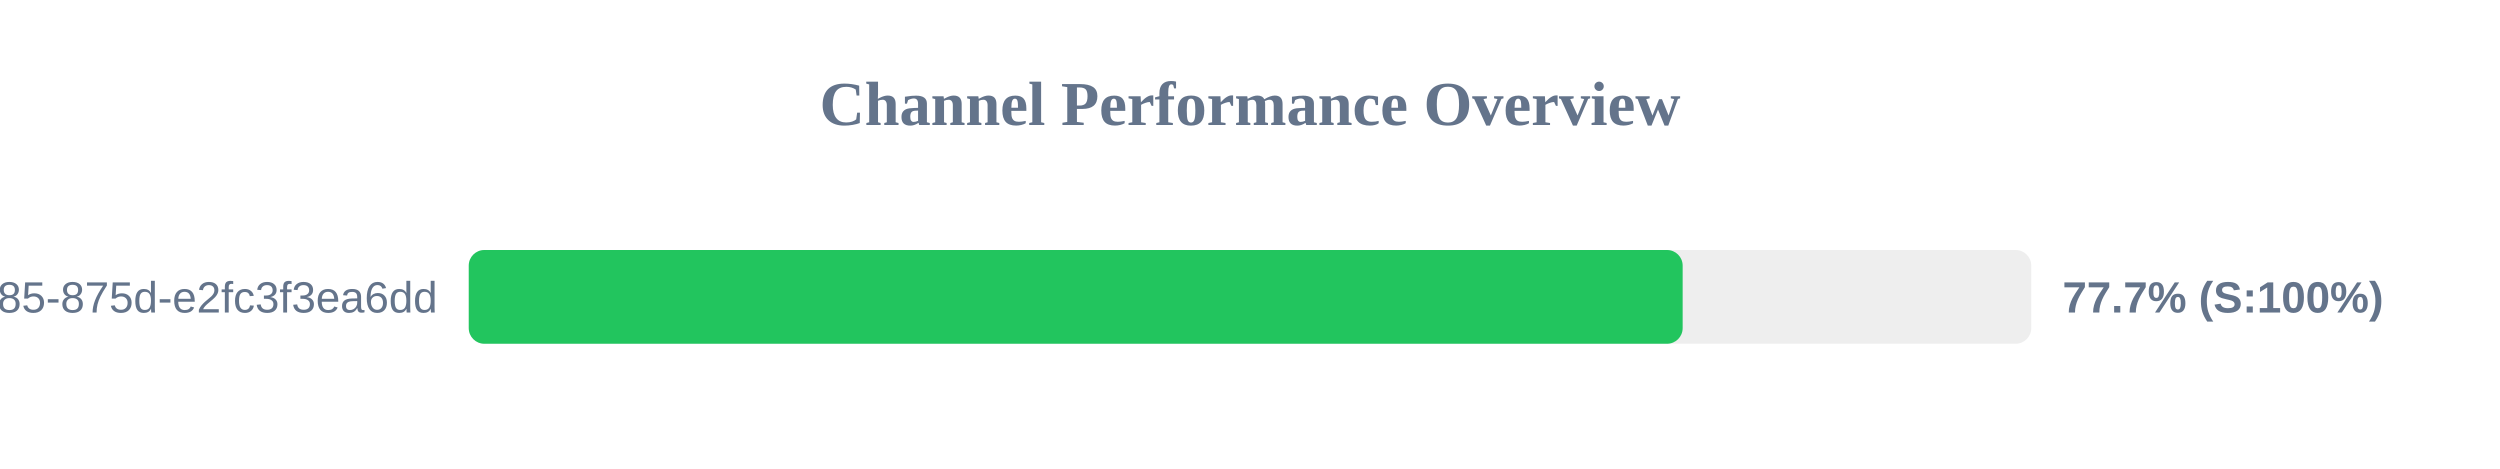
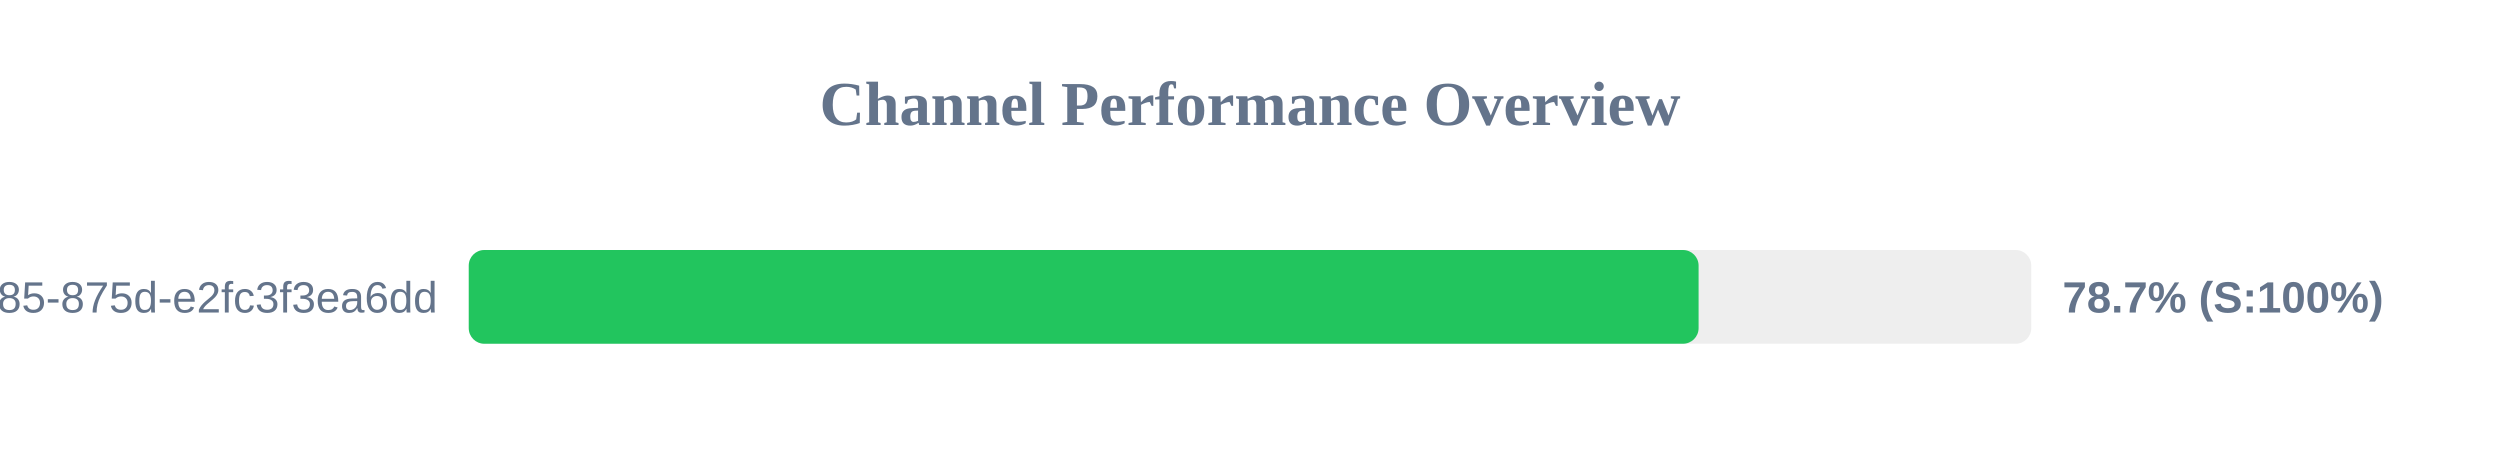
<svg xmlns="http://www.w3.org/2000/svg" width="800" height="150" version="1.1">
  <style>
        .row { font: 14px Arial; fill: #64748b; }
        .score { font: bold 14px Arial; fill: #64748b; }
    </style>
  <text x="400" y="40" text-anchor="middle" font-size="20px" font-weight="bold" fill="#64748b">Channel Performance Overview</text>
  <rect x="150" y="80" width="500" height="30" fill="#eee" rx="5" />
-   <rect x="150" y="80" width="388.45" height="30" fill="#22c55e" rx="5" />
+   <rect x="150" y="80" width="393.55" height="30" fill="#22c55e" rx="5" />
  <text x="140" y="100" text-anchor="end" class="row">?uuid=1045aedf-053c-4585-875d-e2fc3f3ea6dd</text>
-   <text x="660" y="100" text-anchor="start" class="score">77.7% (S:100%)</text>
+   <text x="660" y="100" text-anchor="start" class="score">78.7% (S:100%)</text>
</svg>
